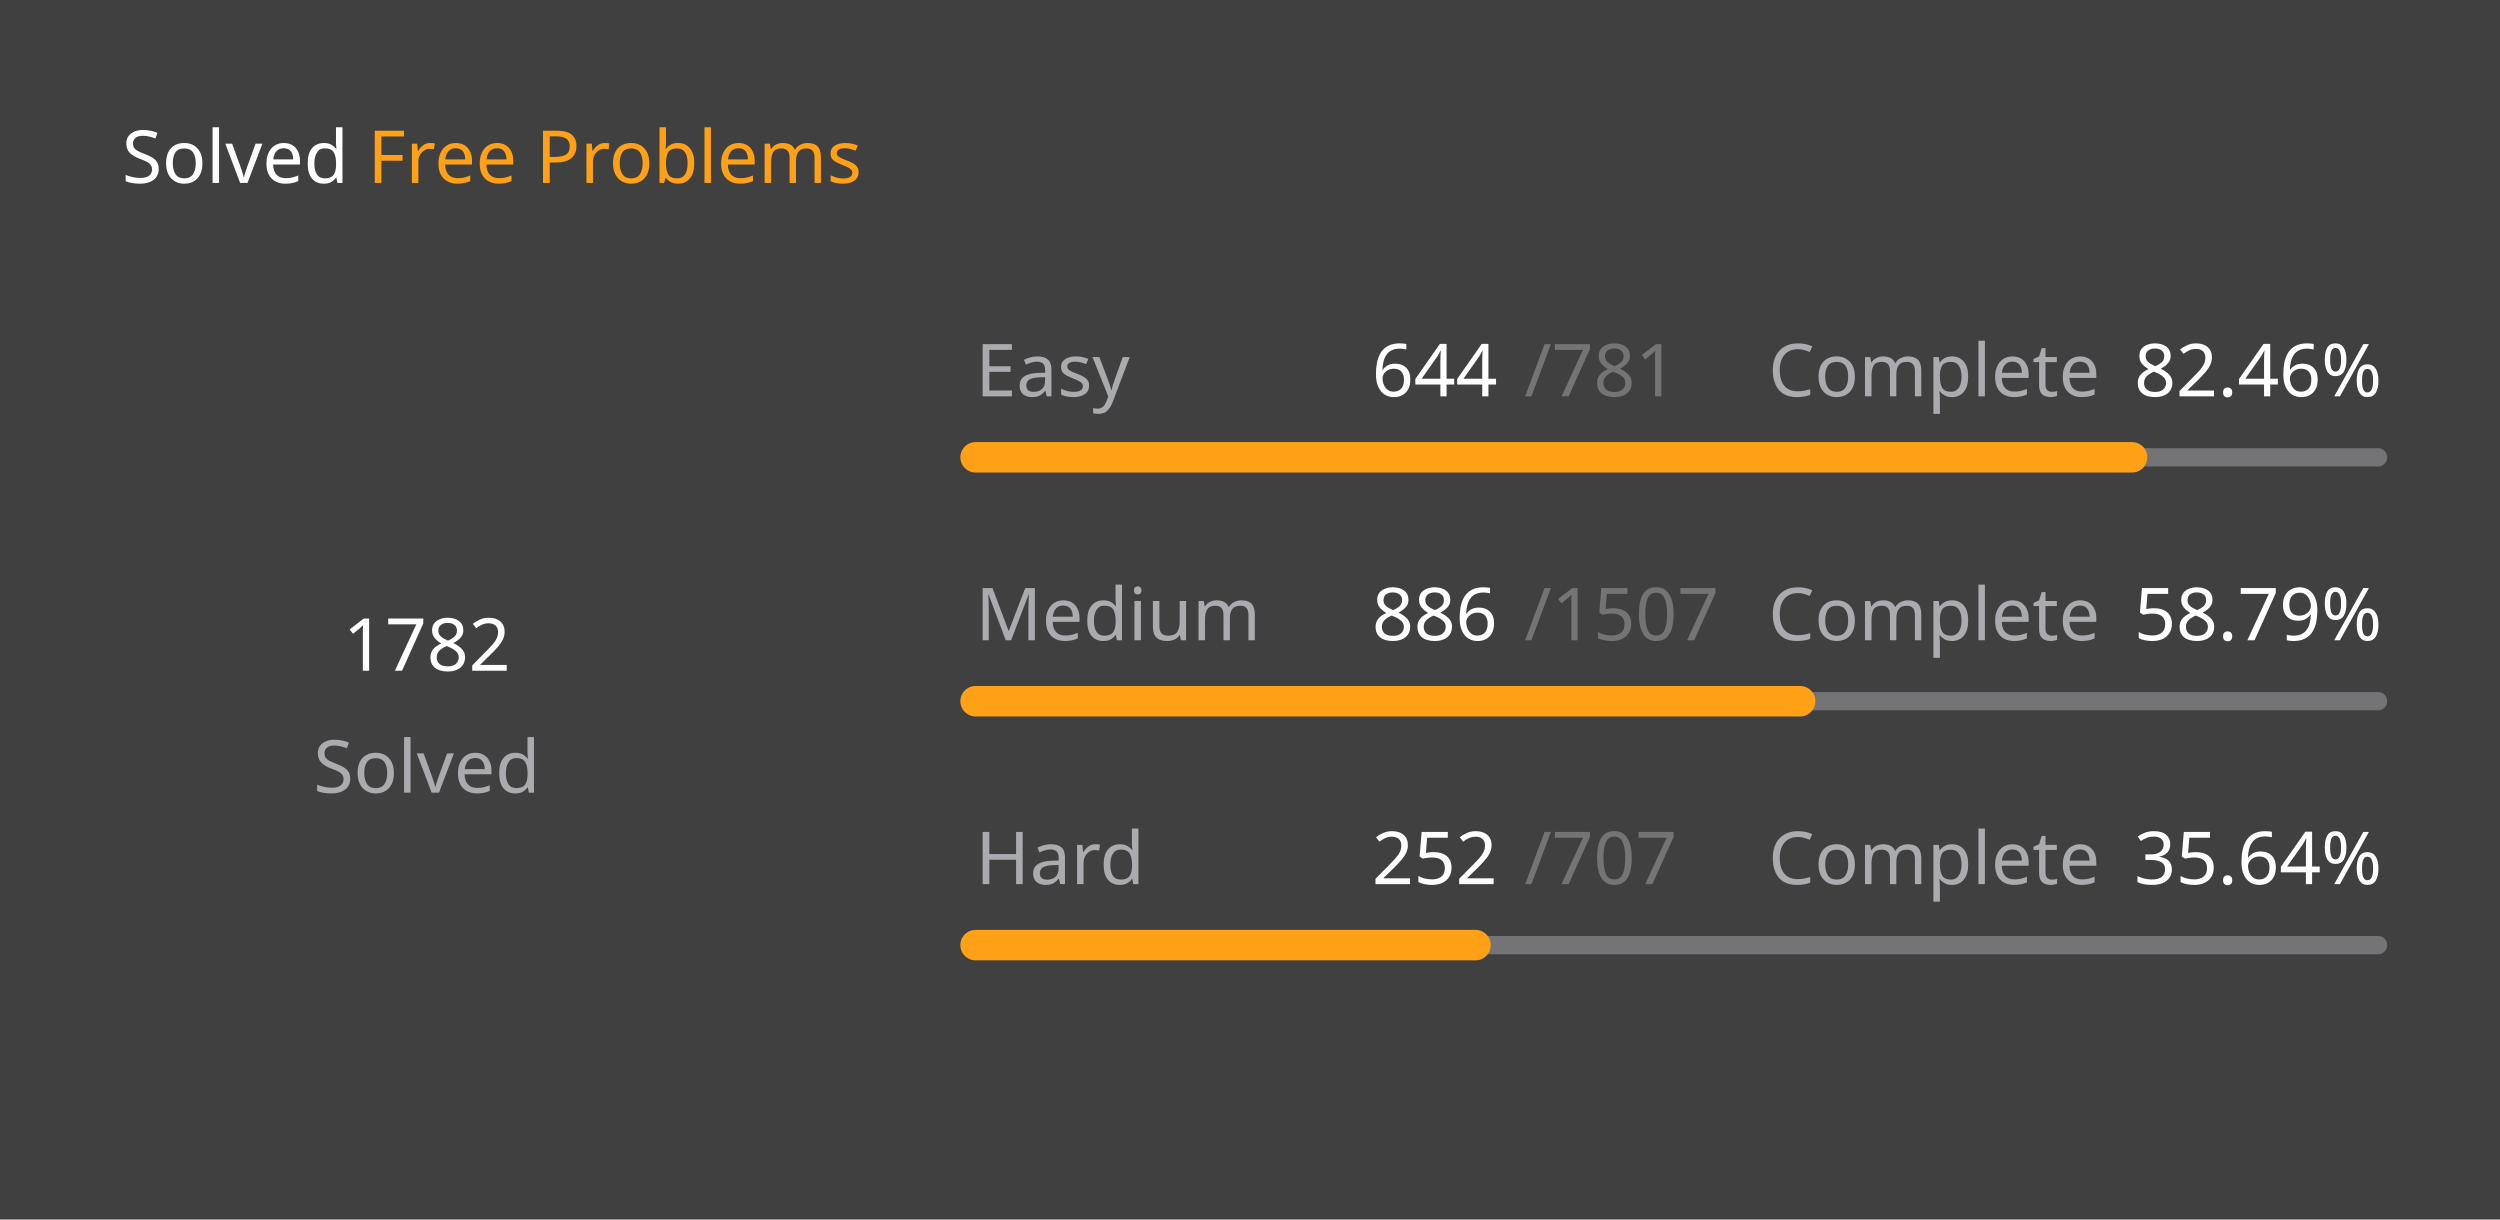
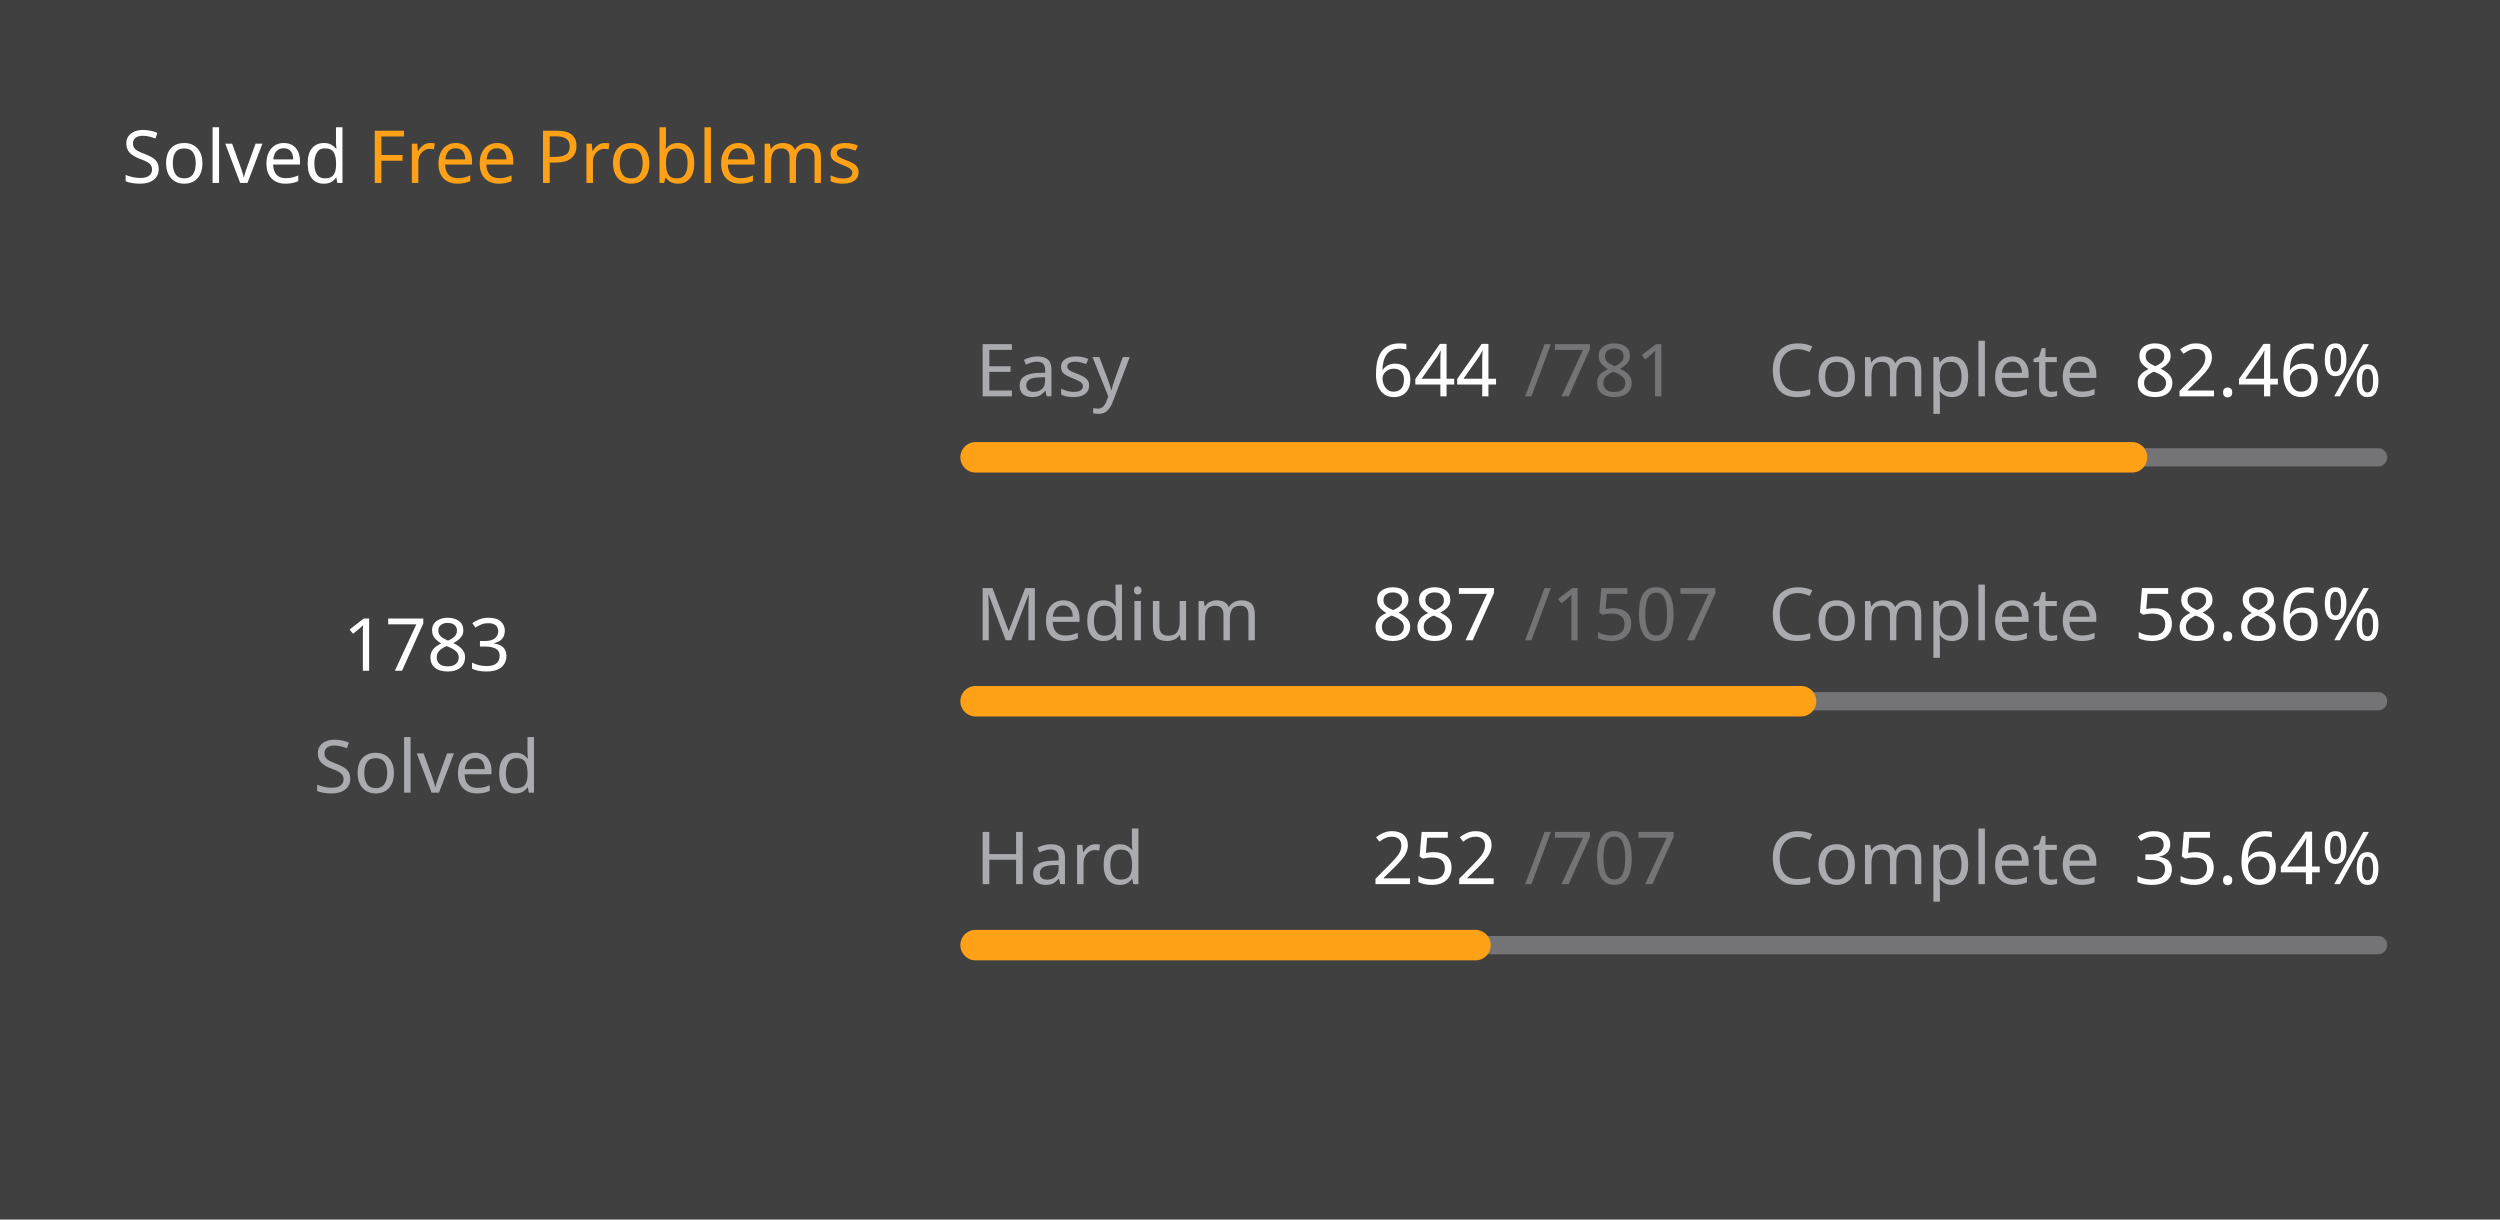
<svg xmlns="http://www.w3.org/2000/svg" version="1.1" height="200" width="410" viewBox="0 0 410 200">
  <style>*{font-family: "Segoe UI", Tahoma, Geneva, Verdana, sans-serif;}</style>
  <style>.title{font-weight: 500;font-size: 1rem;}</style>
  <style>.rotate-90{transform: rotate(-90deg);transform-origin: center;transform-box: fill-box;}</style>
  <style>.state{font-size: .75rem;}</style>
  <style>.light{color: #ffffff;fill: #ffffff;}</style>
  <style>.light-gray{color: #eff2f699;fill: #eff2f699;}</style>
  <style>.dark-gray{color: #ebebf54d;fill: #ebebf54d;}</style>
  <style>.gray{color: #747474;fill: #747474;}</style>
  <style>.orange{color: #ffa116;fill: #ffa116;}</style>
  <style>.background{color: #404040;fill: #404040;}</style>
  <rect fill="#404040" x="0" y="0" width="410" height="200" rx="0.5rem" />
  <g text-anchor="start" text-decoration="1" class="title">
    <text x="20" y="30">
      <tspan class="light">Solved</tspan>
      <tspan class="orange">Free Problems</tspan>
    </text>
  </g>
  <g class="rotate-90">
    <circle fill="none" cx="70" cy="110" r="46" stroke="#747474" stroke-width="3" stroke-linecap="round" />
-     <circle fill="none" cx="70" cy="110" r="46" stroke="#ffa116" stroke-width="5" stroke-linecap="round" stroke-dasharray="171.968 117.058" stroke-dashoffset="0" data-difficult="ALL" />
+     <circle fill="none" cx="70" cy="110" r="46" stroke="#ffa116" stroke-width="5" stroke-linecap="round" stroke-dasharray="172.065 116.962" stroke-dashoffset="0" data-difficult="ALL" />
  </g>
  <g class="state">
    <g text-anchor="middle">
-       <text x="70" y="110" class="light" font-size="1.2rem">1782</text>
+       <text x="70" y="110" class="light" font-size="1.2rem">1783</text>
      <text x="70" y="130" class="light-gray">Solved</text>
    </g>
    <g>
      <text x="160" y="65" class="light-gray">Easy</text>
      <text x="225" y="65" class="light">644</text>
      <text x="250" y="65" class="dark-gray">/781</text>
      <text x="290" y="65" class="light-gray">Complete</text>
      <text x="350" y="65" class="light">82.46%</text>
      <path d="M 160 75 L 390 75" stroke-linecap="round" stroke-linejoin="round" stroke="#ebebf54d" stroke-width="3" />
      <path d="M 160 75 L 349.654 75" stroke-linecap="round" stroke-linejoin="round" stroke="#ffa116" stroke-width="5" />
    </g>
    <g>
      <text x="160" y="105" class="light-gray">Medium</text>
-       <text x="225" y="105" class="light">886</text>
+       <text x="225" y="105" class="light">887</text>
      <text x="250" y="105" class="dark-gray">/1507</text>
      <text x="290" y="105" class="light-gray">Complete</text>
-       <text x="350" y="105" class="light">58.79%</text>
+       <text x="350" y="105" class="light">58.86%</text>
      <path d="M 160 115 L 390 115" stroke-linecap="round" stroke-linejoin="round" stroke="#ebebf54d" stroke-width="3" />
-       <path d="M 160 115 L 295.222 115" stroke-linecap="round" stroke-linejoin="round" stroke="#ffa116" stroke-width="5" />
+       <path d="M 160 115 L 295.375 115" stroke-linecap="round" stroke-linejoin="round" stroke="#ffa116" stroke-width="5" />
    </g>
    <g>
      <text x="160" y="145" class="light-gray">Hard</text>
      <text x="225" y="145" class="light">252</text>
      <text x="250" y="145" class="dark-gray">/707</text>
      <text x="290" y="145" class="light-gray">Complete</text>
      <text x="350" y="145" class="light">35.64%</text>
      <path d="M 160 155 L 390 155" stroke-linecap="round" stroke-linejoin="round" stroke="#ebebf54d" stroke-width="3" />
      <path d="M 160 155 L 241.98 155" stroke-linecap="round" stroke-linejoin="round" stroke="#ffa116" stroke-width="5" />
    </g>
  </g>
</svg>
